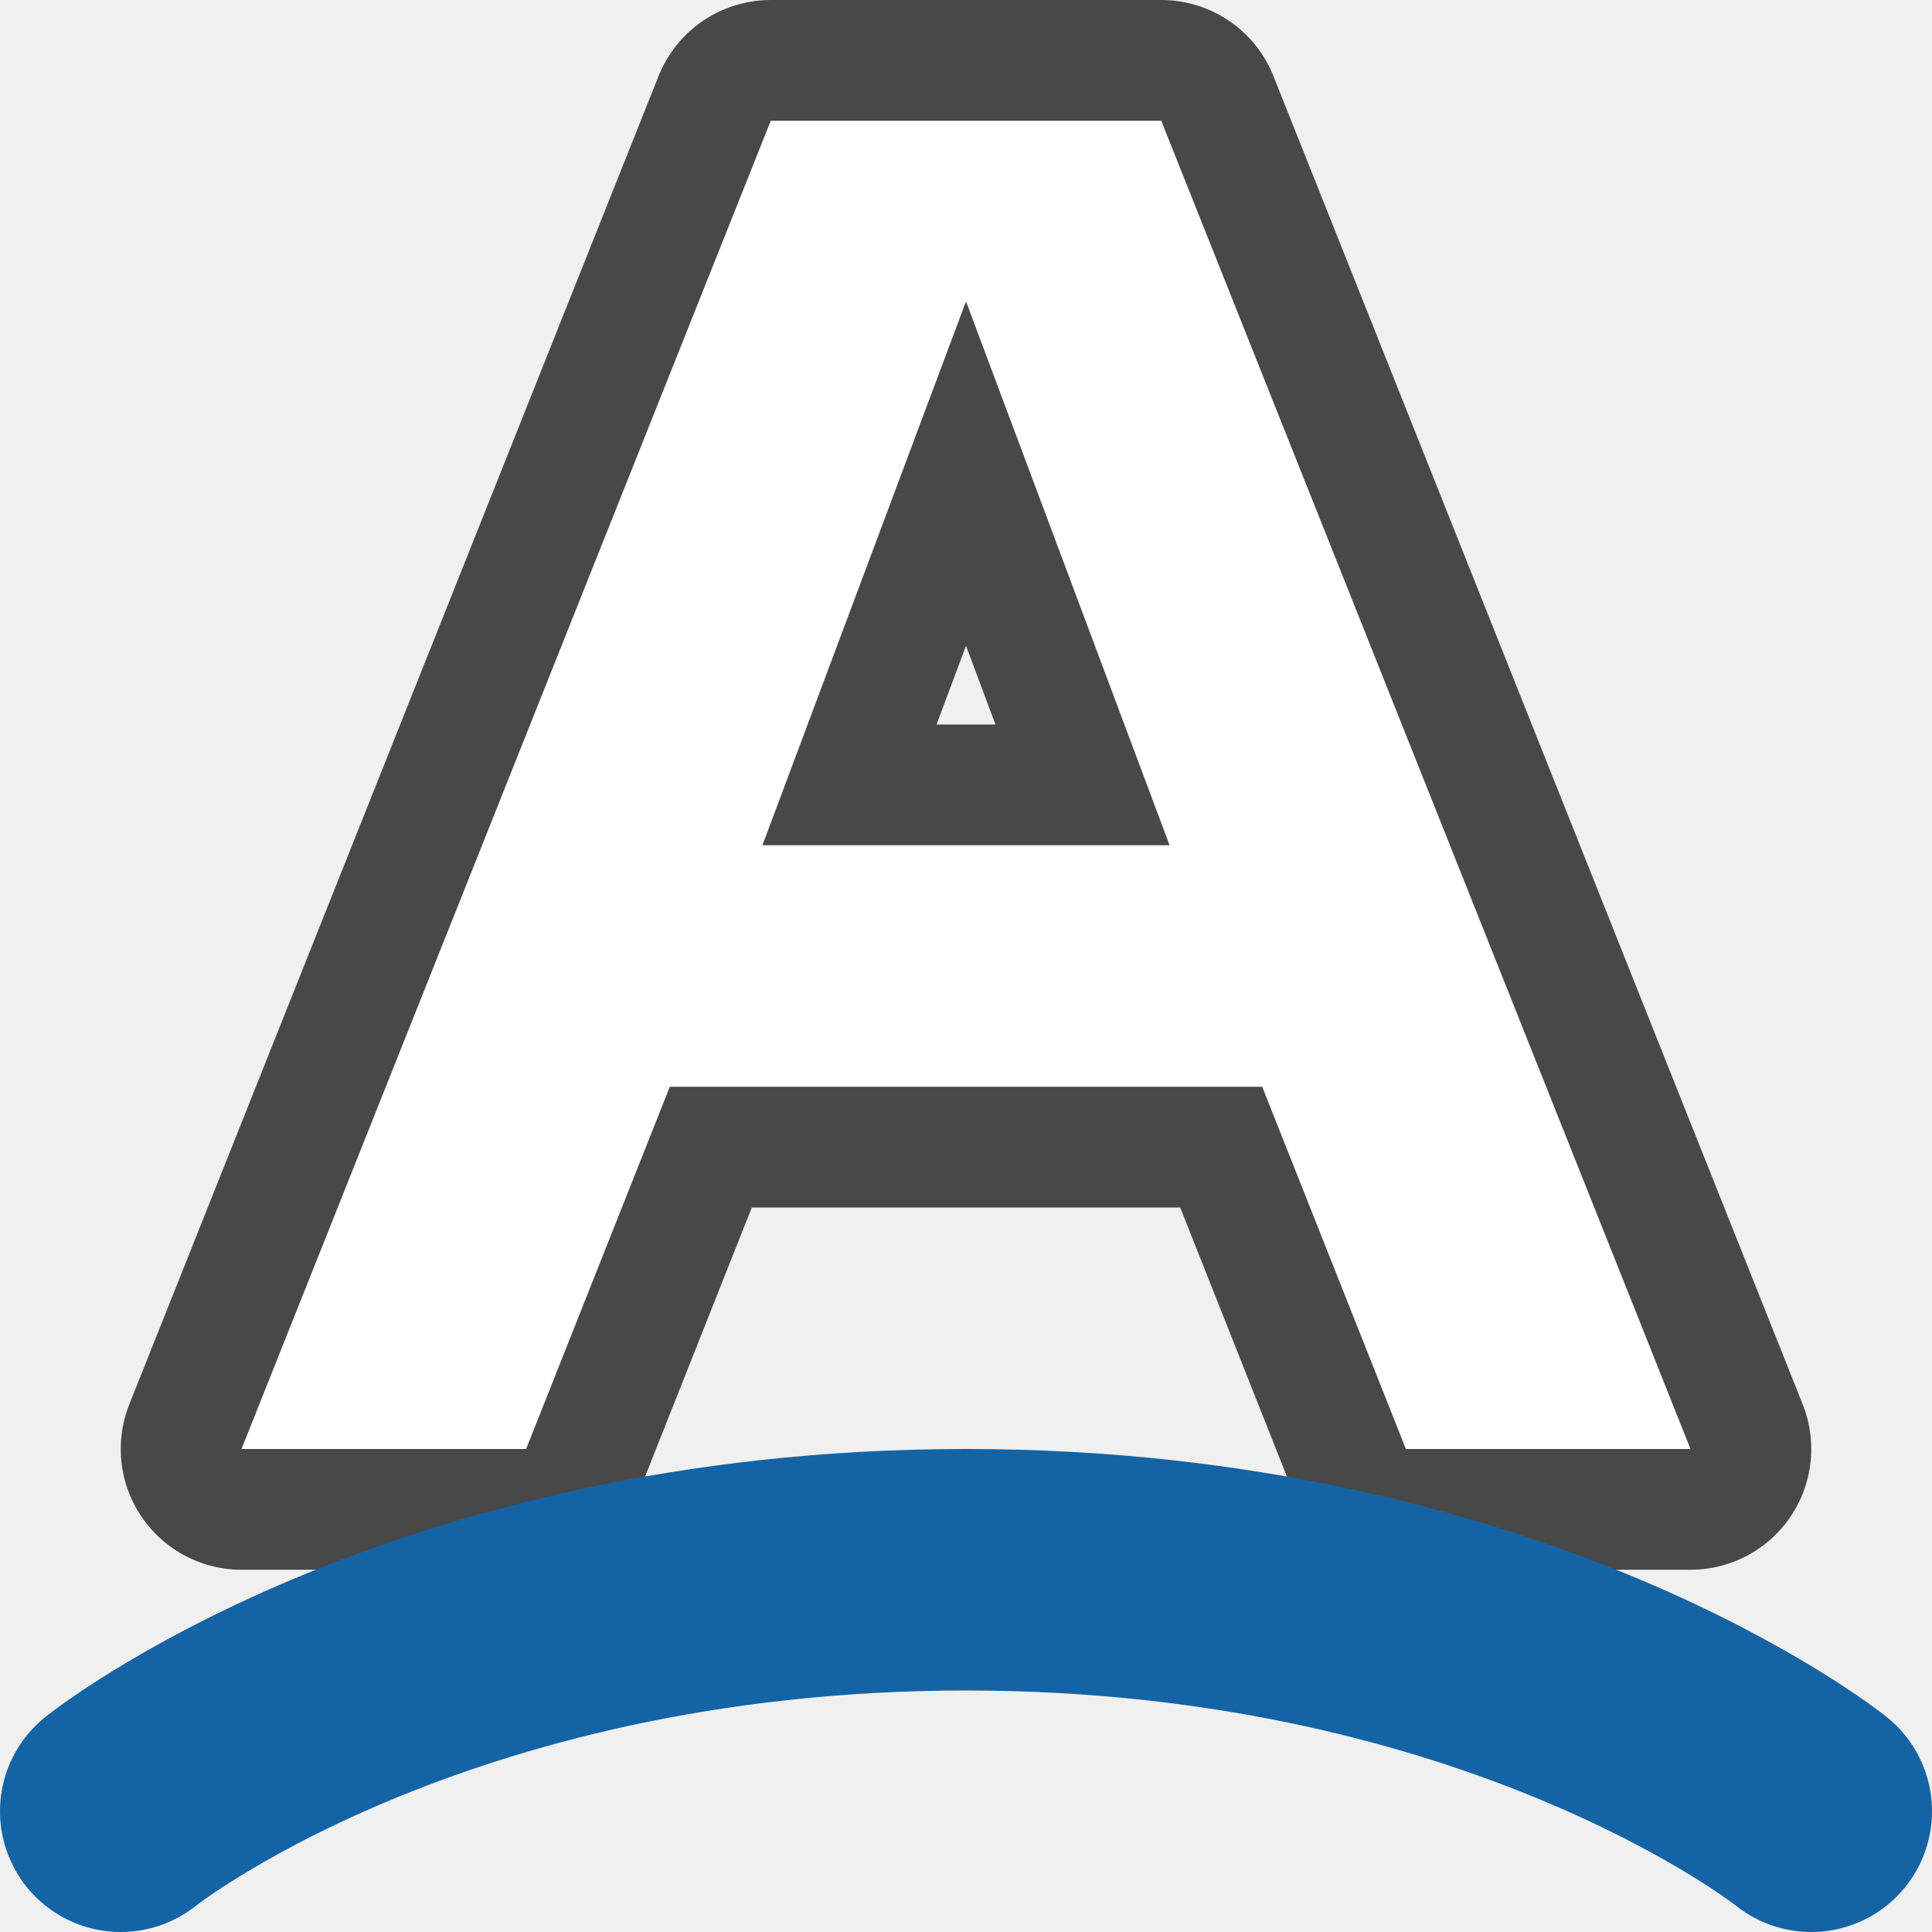
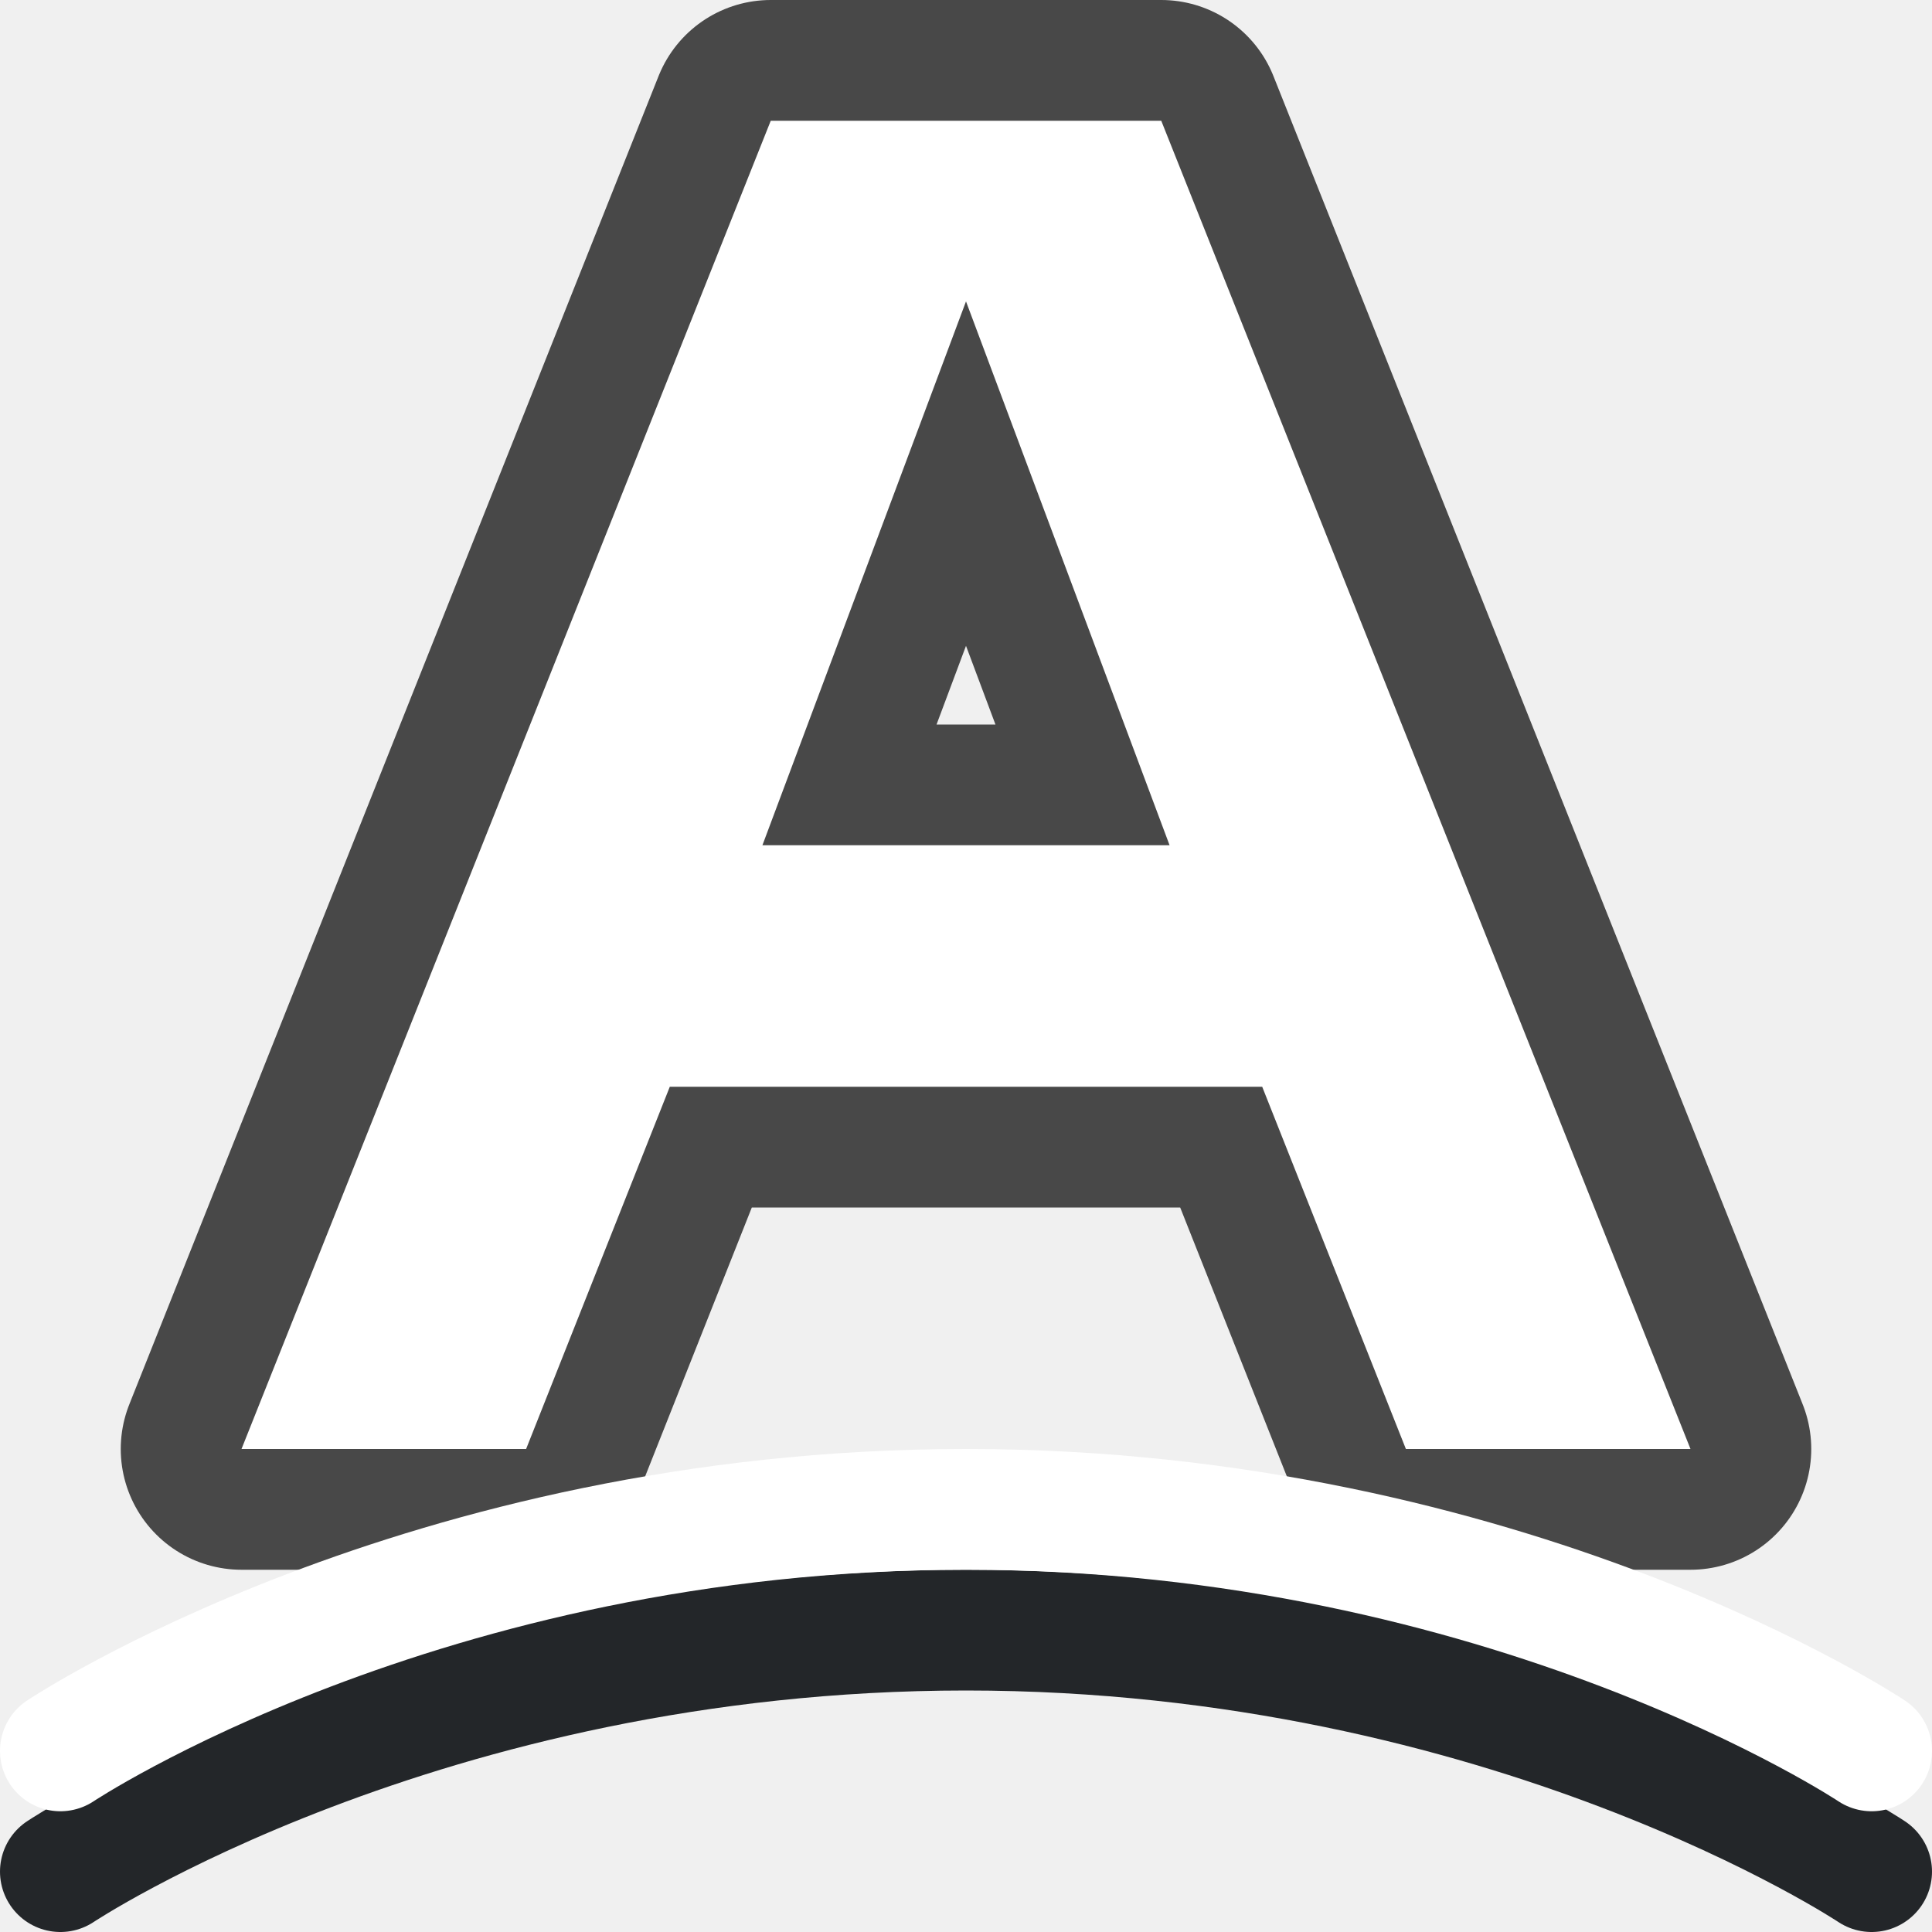
<svg xmlns="http://www.w3.org/2000/svg" id="svg20" version="1.1" viewBox="0 0 16 16">
  <defs id="defs24">
    <linearGradient id="linearGradient855" gradientUnits="userSpaceOnUse" x1="0.167" x2="14.239" y1="10.717" y2="0.219">
      <stop offset="0" stop-color="#fff3cb" id="stop7-0" />
      <stop offset=".262" stop-color="#fdde76" id="stop9-6" />
      <stop offset=".661" stop-color="#f9c440" id="stop11-2" />
      <stop offset="1" stop-color="#e48b20" id="stop13-6" />
    </linearGradient>
  </defs>
  <linearGradient y2="14.674" y1="1.525" x2="8.221" x1="7.422" gradientUnits="userSpaceOnUse" id="a">
    <stop id="stop2" stop-color="#64baff" offset="0" />
    <stop id="stop4" stop-color="#3689e6" offset="1" />
  </linearGradient>
  <linearGradient y2=".219" y1="10.717" x2="14.239" x1=".167" gradientUnits="userSpaceOnUse" id="b">
    <stop id="stop7" stop-color="#fff3cb" offset="0" />
    <stop id="stop9" stop-color="#fdde76" offset=".262" />
    <stop id="stop11" stop-color="#f9c440" offset=".661" />
    <stop id="stop13" stop-color="#e48b20" offset="1" />
  </linearGradient>



+ 
/&amp;amp;gt;<path style="opacity:0.7;fill:#000000;fill-opacity:1;stroke:#000000;stroke-width:2;stroke-linejoin:round;stroke-miterlimit:4;stroke-dasharray:none" d="M 6.383,1 2,12 h 2.357 L 5.547,9 H 8 10.453 L 11.643,12 H 14 L 9.617,1 H 8 Z M 8,2.496 9.686,7 H 8 6.314 Z" id="path839" />
  <path style="fill:#ffffff;fill-opacity:1;stroke-width:1" d="M 6.383,1 2,12 h 2.357 L 5.547,9 H 8 10.453 L 11.643,12 H 14 L 9.617,1 H 8 Z M 8,2.496 9.686,7 H 8 6.314 Z" id="path4-3" />
-   <path style="fill:none;stroke:#1463a5;stroke-width:2;stroke-linecap:round;stroke-linejoin:miter;stroke-miterlimit:4;stroke-dasharray:none;stroke-opacity:1" d="m 1,15 c 0,0 2.5,-2 7,-2 4.5,0 7,2 7,2" id="path850" />
+   <path style="fill:none;stroke:#232629;stroke-width:1;stroke-linecap:round;stroke-linejoin:miter;stroke-miterlimit:4;stroke-dasharray:none;stroke-opacity:1" d="m 0.5,15.5 c 0,0 3,-2 7.5,-2 4.5,0 7.5,2 7.5,2" id="path850" />
+   <path style="fill:none;stroke:#ffffff;stroke-width:1;stroke-linecap:round;stroke-linejoin:miter;stroke-miterlimit:4;stroke-dasharray:none;stroke-opacity:1" d="m 0.5,14.5 c 0,0 3,-2 7.5,-2 4.5,0 7.5,2 7.5,2" id="path847" />
</svg>
